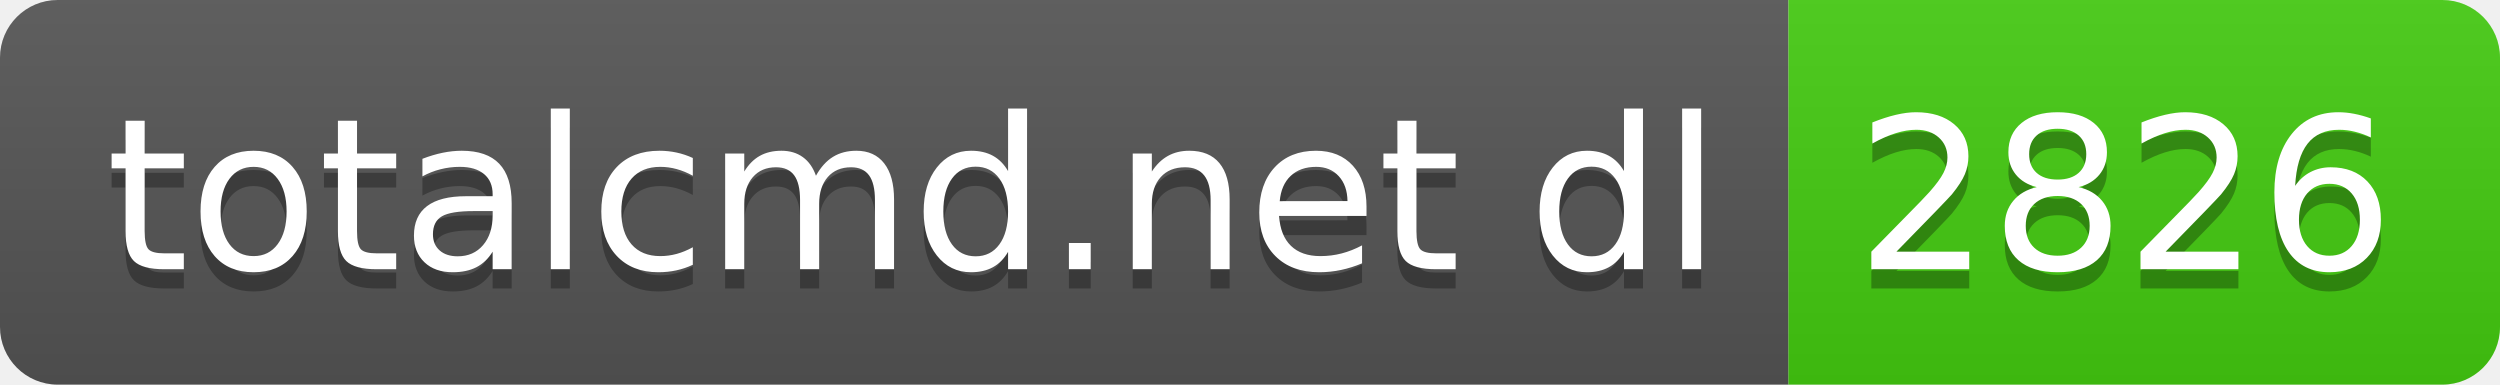
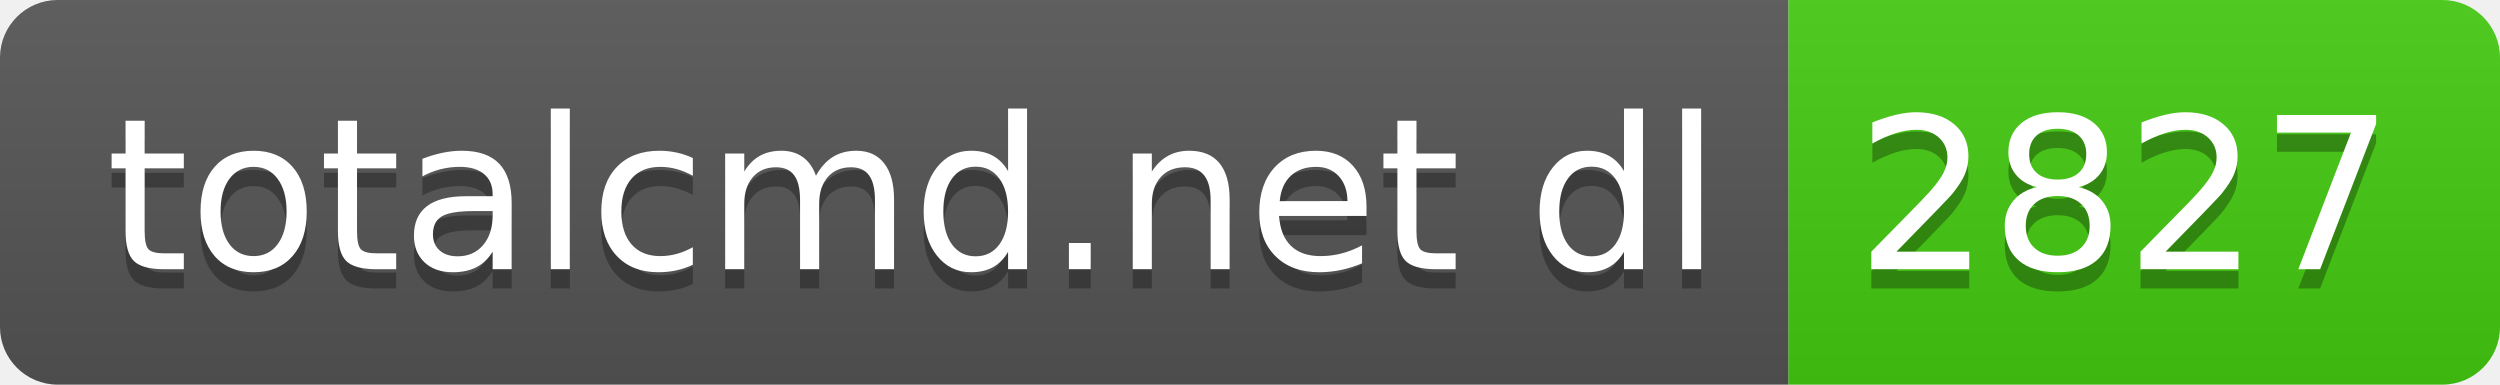
- <svg xmlns="http://www.w3.org/2000/svg" width="130" height="20" role="img" aria-label="totalcmd.net dl: 2826">
+ <svg xmlns="http://www.w3.org/2000/svg" width="130" height="20" role="img" aria-label="totalcmd.net dl: 2827">
  <linearGradient id="s" x2="0" y2="100%">
    <stop offset="0" stop-color="#bbb" stop-opacity=".1" />
    <stop offset="1" stop-opacity=".1" />
  </linearGradient>
  <clipPath id="r">
    <rect width="130" height="20" rx="3" fill="#fff" />
  </clipPath>
  <g clip-path="url(#r)">
    <rect width="93" height="20" fill="#555" />
    <rect x="93" width="37" height="20" fill="#4c1" />
    <rect width="130" height="20" fill="url(#s)" />
  </g>
  <g fill="#fff" text-anchor="middle" font-family="Verdana,Geneva,DejaVu Sans,sans-serif" text-rendering="geometricPrecision" font-size="110">
    <text aria-hidden="true" x="475" y="150" fill="#010101" fill-opacity=".3" transform="scale(.1)" textLength="830">totalcmd.net dl</text>
    <text x="475" y="140" transform="scale(.1)" fill="#fff" textLength="830">totalcmd.net dl</text>
-     <text aria-hidden="true" x="1105" y="150" fill="#010101" fill-opacity=".3" transform="scale(.1)" textLength="270">2826</text>
-     <text x="1105" y="140" transform="scale(.1)" fill="#fff" textLength="270">2826</text>
+     <text aria-hidden="true" x="1105" y="150" fill="#010101" fill-opacity=".3" transform="scale(.1)" textLength="270">2827</text>
+     <text x="1105" y="140" transform="scale(.1)" fill="#fff" textLength="270">2827</text>
  </g>
</svg>
